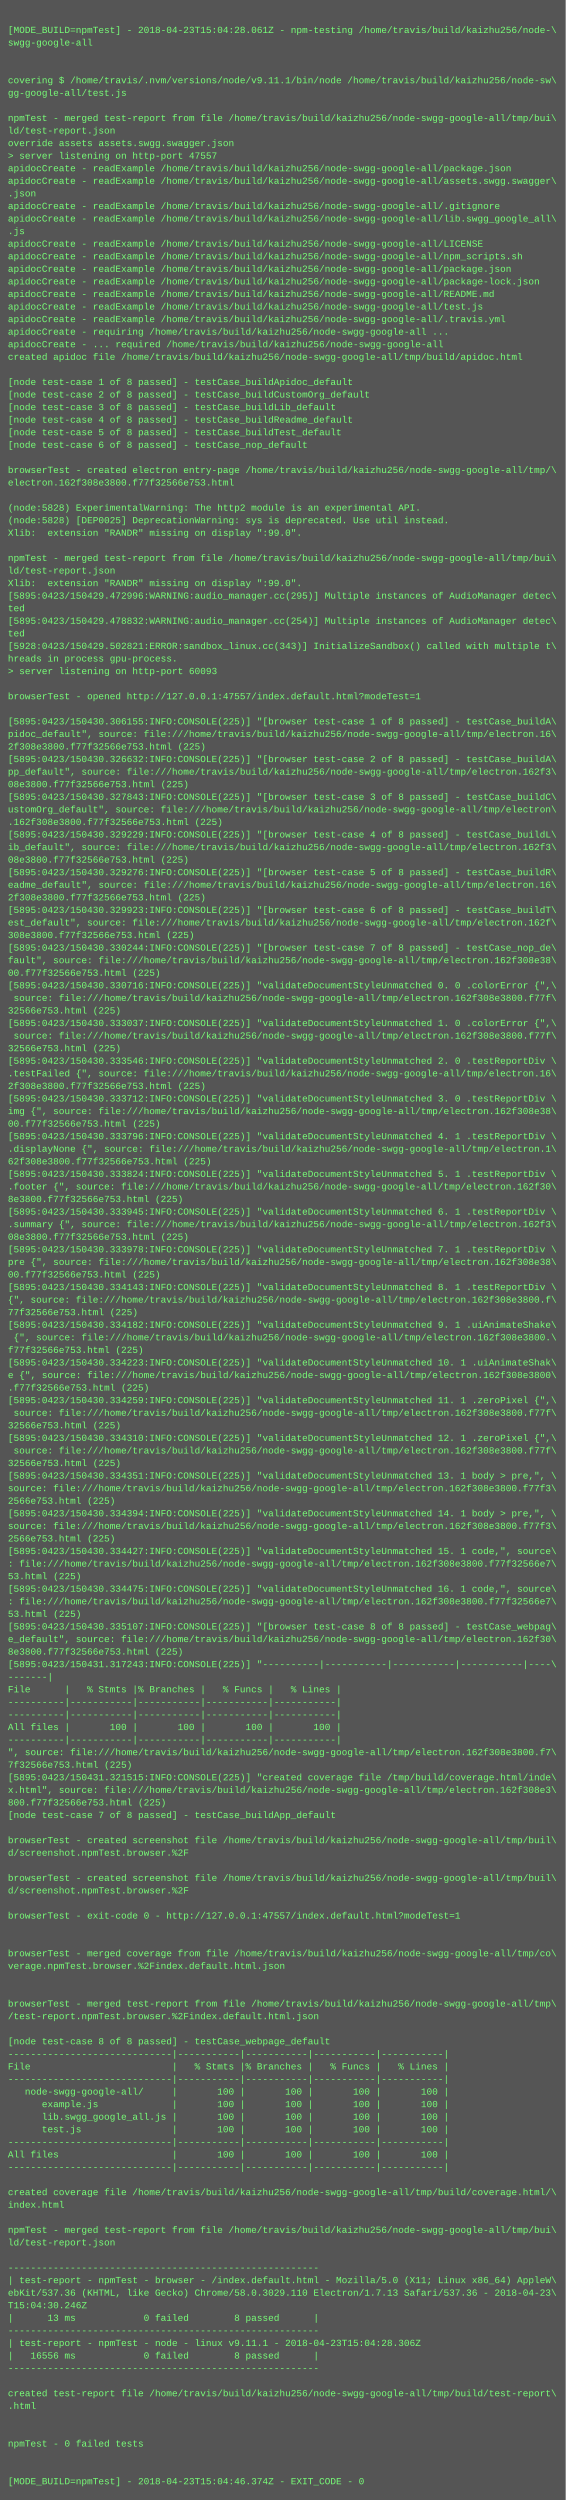
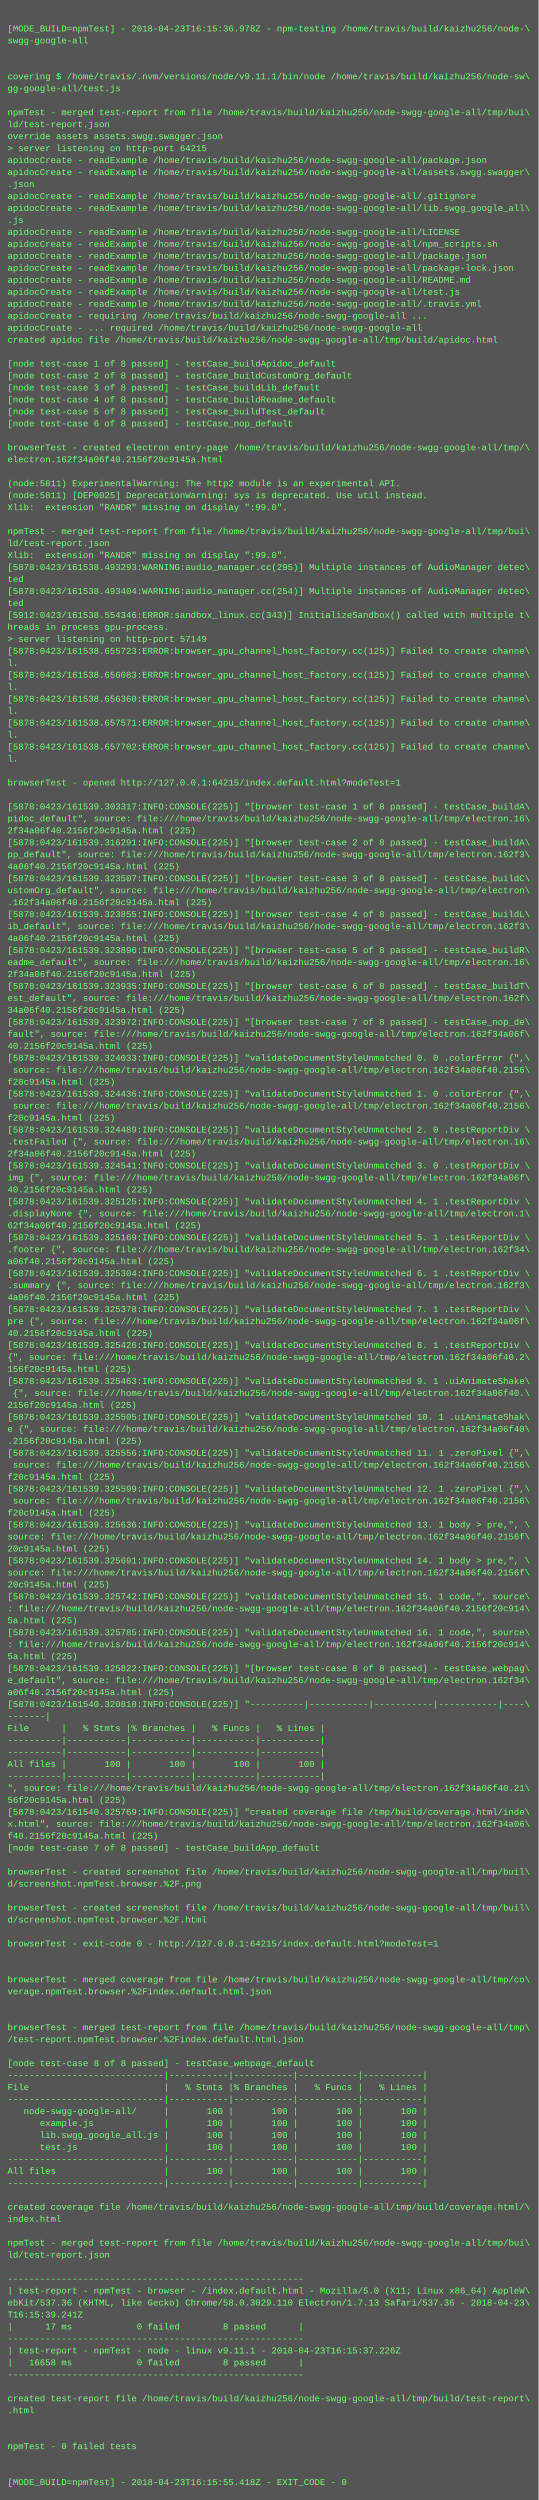
- <svg xmlns="http://www.w3.org/2000/svg" height="3182" width="720">
-   <rect height="3182" fill="#555" width="720" />
+ <svg xmlns="http://www.w3.org/2000/svg" height="3342" width="720">
+   <rect height="3342" fill="#555" width="720" />
  <text fill="#7f7" font-family="Courier New" font-size="12" xml:space="preserve">
    <tspan x="10" y="26" />
-     <tspan x="10" y="42">[MODE_BUILD=npmTest] - 2018-04-23T15:04:28.061Z - npm-testing /home/travis/build/kaizhu256/node-\</tspan>
+     <tspan x="10" y="42">[MODE_BUILD=npmTest] - 2018-04-23T16:15:36.978Z - npm-testing /home/travis/build/kaizhu256/node-\</tspan>
    <tspan x="10" y="58">swgg-google-all</tspan>
    <tspan x="10" y="74" />
    <tspan x="10" y="90" />
    <tspan x="10" y="106">covering $ /home/travis/.nvm/versions/node/v9.11.1/bin/node /home/travis/build/kaizhu256/node-sw\</tspan>
    <tspan x="10" y="122">gg-google-all/test.js</tspan>
    <tspan x="10" y="138" />
    <tspan x="10" y="154">npmTest - merged test-report from file /home/travis/build/kaizhu256/node-swgg-google-all/tmp/bui\</tspan>
    <tspan x="10" y="170">ld/test-report.json</tspan>
    <tspan x="10" y="186">override assets assets.swgg.swagger.json</tspan>
-     <tspan x="10" y="202">&gt; server listening on http-port 47557</tspan>
+     <tspan x="10" y="202">&gt; server listening on http-port 64215</tspan>
    <tspan x="10" y="218">apidocCreate - readExample /home/travis/build/kaizhu256/node-swgg-google-all/package.json</tspan>
    <tspan x="10" y="234">apidocCreate - readExample /home/travis/build/kaizhu256/node-swgg-google-all/assets.swgg.swagger\</tspan>
    <tspan x="10" y="250">.json</tspan>
    <tspan x="10" y="266">apidocCreate - readExample /home/travis/build/kaizhu256/node-swgg-google-all/.gitignore</tspan>
    <tspan x="10" y="282">apidocCreate - readExample /home/travis/build/kaizhu256/node-swgg-google-all/lib.swgg_google_all\</tspan>
    <tspan x="10" y="298">.js</tspan>
    <tspan x="10" y="314">apidocCreate - readExample /home/travis/build/kaizhu256/node-swgg-google-all/LICENSE</tspan>
    <tspan x="10" y="330">apidocCreate - readExample /home/travis/build/kaizhu256/node-swgg-google-all/npm_scripts.sh</tspan>
    <tspan x="10" y="346">apidocCreate - readExample /home/travis/build/kaizhu256/node-swgg-google-all/package.json</tspan>
    <tspan x="10" y="362">apidocCreate - readExample /home/travis/build/kaizhu256/node-swgg-google-all/package-lock.json</tspan>
    <tspan x="10" y="378">apidocCreate - readExample /home/travis/build/kaizhu256/node-swgg-google-all/README.md</tspan>
    <tspan x="10" y="394">apidocCreate - readExample /home/travis/build/kaizhu256/node-swgg-google-all/test.js</tspan>
    <tspan x="10" y="410">apidocCreate - readExample /home/travis/build/kaizhu256/node-swgg-google-all/.travis.yml</tspan>
    <tspan x="10" y="426">apidocCreate - requiring /home/travis/build/kaizhu256/node-swgg-google-all ...</tspan>
    <tspan x="10" y="442">apidocCreate - ... required /home/travis/build/kaizhu256/node-swgg-google-all</tspan>
    <tspan x="10" y="458">created apidoc file /home/travis/build/kaizhu256/node-swgg-google-all/tmp/build/apidoc.html</tspan>
    <tspan x="10" y="474" />
    <tspan x="10" y="490">[node test-case 1 of 8 passed] - testCase_buildApidoc_default</tspan>
    <tspan x="10" y="506">[node test-case 2 of 8 passed] - testCase_buildCustomOrg_default</tspan>
    <tspan x="10" y="522">[node test-case 3 of 8 passed] - testCase_buildLib_default</tspan>
    <tspan x="10" y="538">[node test-case 4 of 8 passed] - testCase_buildReadme_default</tspan>
    <tspan x="10" y="554">[node test-case 5 of 8 passed] - testCase_buildTest_default</tspan>
    <tspan x="10" y="570">[node test-case 6 of 8 passed] - testCase_nop_default</tspan>
    <tspan x="10" y="586" />
    <tspan x="10" y="602">browserTest - created electron entry-page /home/travis/build/kaizhu256/node-swgg-google-all/tmp/\</tspan>
-     <tspan x="10" y="618">electron.162f308e3800.f77f32566e753.html</tspan>
+     <tspan x="10" y="618">electron.162f34a06f40.2156f20c9145a.html</tspan>
    <tspan x="10" y="634" />
-     <tspan x="10" y="650">(node:5828) ExperimentalWarning: The http2 module is an experimental API.</tspan>
-     <tspan x="10" y="666">(node:5828) [DEP0025] DeprecationWarning: sys is deprecated. Use util instead.</tspan>
+     <tspan x="10" y="650">(node:5811) ExperimentalWarning: The http2 module is an experimental API.</tspan>
+     <tspan x="10" y="666">(node:5811) [DEP0025] DeprecationWarning: sys is deprecated. Use util instead.</tspan>
    <tspan x="10" y="682">Xlib:  extension "RANDR" missing on display ":99.0".</tspan>
    <tspan x="10" y="698" />
    <tspan x="10" y="714">npmTest - merged test-report from file /home/travis/build/kaizhu256/node-swgg-google-all/tmp/bui\</tspan>
    <tspan x="10" y="730">ld/test-report.json</tspan>
    <tspan x="10" y="746">Xlib:  extension "RANDR" missing on display ":99.0".</tspan>
-     <tspan x="10" y="762">[5895:0423/150429.472996:WARNING:audio_manager.cc(295)] Multiple instances of AudioManager detec\</tspan>
+     <tspan x="10" y="762">[5878:0423/161538.493293:WARNING:audio_manager.cc(295)] Multiple instances of AudioManager detec\</tspan>
    <tspan x="10" y="778">ted</tspan>
-     <tspan x="10" y="794">[5895:0423/150429.478832:WARNING:audio_manager.cc(254)] Multiple instances of AudioManager detec\</tspan>
+     <tspan x="10" y="794">[5878:0423/161538.493404:WARNING:audio_manager.cc(254)] Multiple instances of AudioManager detec\</tspan>
    <tspan x="10" y="810">ted</tspan>
-     <tspan x="10" y="826">[5928:0423/150429.502821:ERROR:sandbox_linux.cc(343)] InitializeSandbox() called with multiple t\</tspan>
+     <tspan x="10" y="826">[5912:0423/161538.554346:ERROR:sandbox_linux.cc(343)] InitializeSandbox() called with multiple t\</tspan>
    <tspan x="10" y="842">hreads in process gpu-process. </tspan>
-     <tspan x="10" y="858">&gt; server listening on http-port 60093</tspan>
-     <tspan x="10" y="874" />
-     <tspan x="10" y="890">browserTest - opened http://127.0.0.1:47557/index.default.html?modeTest=1</tspan>
-     <tspan x="10" y="906" />
-     <tspan x="10" y="922">[5895:0423/150430.306155:INFO:CONSOLE(225)] "[browser test-case 1 of 8 passed] - testCase_buildA\</tspan>
-     <tspan x="10" y="938">pidoc_default", source: file:///home/travis/build/kaizhu256/node-swgg-google-all/tmp/electron.16\</tspan>
-     <tspan x="10" y="954">2f308e3800.f77f32566e753.html (225)</tspan>
-     <tspan x="10" y="970">[5895:0423/150430.326632:INFO:CONSOLE(225)] "[browser test-case 2 of 8 passed] - testCase_buildA\</tspan>
-     <tspan x="10" y="986">pp_default", source: file:///home/travis/build/kaizhu256/node-swgg-google-all/tmp/electron.162f3\</tspan>
-     <tspan x="10" y="1002">08e3800.f77f32566e753.html (225)</tspan>
-     <tspan x="10" y="1018">[5895:0423/150430.327843:INFO:CONSOLE(225)] "[browser test-case 3 of 8 passed] - testCase_buildC\</tspan>
-     <tspan x="10" y="1034">ustomOrg_default", source: file:///home/travis/build/kaizhu256/node-swgg-google-all/tmp/electron\</tspan>
-     <tspan x="10" y="1050">.162f308e3800.f77f32566e753.html (225)</tspan>
-     <tspan x="10" y="1066">[5895:0423/150430.329229:INFO:CONSOLE(225)] "[browser test-case 4 of 8 passed] - testCase_buildL\</tspan>
-     <tspan x="10" y="1082">ib_default", source: file:///home/travis/build/kaizhu256/node-swgg-google-all/tmp/electron.162f3\</tspan>
-     <tspan x="10" y="1098">08e3800.f77f32566e753.html (225)</tspan>
-     <tspan x="10" y="1114">[5895:0423/150430.329276:INFO:CONSOLE(225)] "[browser test-case 5 of 8 passed] - testCase_buildR\</tspan>
-     <tspan x="10" y="1130">eadme_default", source: file:///home/travis/build/kaizhu256/node-swgg-google-all/tmp/electron.16\</tspan>
-     <tspan x="10" y="1146">2f308e3800.f77f32566e753.html (225)</tspan>
-     <tspan x="10" y="1162">[5895:0423/150430.329923:INFO:CONSOLE(225)] "[browser test-case 6 of 8 passed] - testCase_buildT\</tspan>
-     <tspan x="10" y="1178">est_default", source: file:///home/travis/build/kaizhu256/node-swgg-google-all/tmp/electron.162f\</tspan>
-     <tspan x="10" y="1194">308e3800.f77f32566e753.html (225)</tspan>
-     <tspan x="10" y="1210">[5895:0423/150430.330244:INFO:CONSOLE(225)] "[browser test-case 7 of 8 passed] - testCase_nop_de\</tspan>
-     <tspan x="10" y="1226">fault", source: file:///home/travis/build/kaizhu256/node-swgg-google-all/tmp/electron.162f308e38\</tspan>
-     <tspan x="10" y="1242">00.f77f32566e753.html (225)</tspan>
-     <tspan x="10" y="1258">[5895:0423/150430.330716:INFO:CONSOLE(225)] "validateDocumentStyleUnmatched 0. 0 .colorError {",\</tspan>
-     <tspan x="10" y="1274"> source: file:///home/travis/build/kaizhu256/node-swgg-google-all/tmp/electron.162f308e3800.f77f\</tspan>
-     <tspan x="10" y="1290">32566e753.html (225)</tspan>
-     <tspan x="10" y="1306">[5895:0423/150430.333037:INFO:CONSOLE(225)] "validateDocumentStyleUnmatched 1. 0 .colorError {",\</tspan>
-     <tspan x="10" y="1322"> source: file:///home/travis/build/kaizhu256/node-swgg-google-all/tmp/electron.162f308e3800.f77f\</tspan>
-     <tspan x="10" y="1338">32566e753.html (225)</tspan>
-     <tspan x="10" y="1354">[5895:0423/150430.333546:INFO:CONSOLE(225)] "validateDocumentStyleUnmatched 2. 0 .testReportDiv \</tspan>
-     <tspan x="10" y="1370">.testFailed {", source: file:///home/travis/build/kaizhu256/node-swgg-google-all/tmp/electron.16\</tspan>
-     <tspan x="10" y="1386">2f308e3800.f77f32566e753.html (225)</tspan>
-     <tspan x="10" y="1402">[5895:0423/150430.333712:INFO:CONSOLE(225)] "validateDocumentStyleUnmatched 3. 0 .testReportDiv \</tspan>
-     <tspan x="10" y="1418">img {", source: file:///home/travis/build/kaizhu256/node-swgg-google-all/tmp/electron.162f308e38\</tspan>
-     <tspan x="10" y="1434">00.f77f32566e753.html (225)</tspan>
-     <tspan x="10" y="1450">[5895:0423/150430.333796:INFO:CONSOLE(225)] "validateDocumentStyleUnmatched 4. 1 .testReportDiv \</tspan>
-     <tspan x="10" y="1466">.displayNone {", source: file:///home/travis/build/kaizhu256/node-swgg-google-all/tmp/electron.1\</tspan>
-     <tspan x="10" y="1482">62f308e3800.f77f32566e753.html (225)</tspan>
-     <tspan x="10" y="1498">[5895:0423/150430.333824:INFO:CONSOLE(225)] "validateDocumentStyleUnmatched 5. 1 .testReportDiv \</tspan>
-     <tspan x="10" y="1514">.footer {", source: file:///home/travis/build/kaizhu256/node-swgg-google-all/tmp/electron.162f30\</tspan>
-     <tspan x="10" y="1530">8e3800.f77f32566e753.html (225)</tspan>
-     <tspan x="10" y="1546">[5895:0423/150430.333945:INFO:CONSOLE(225)] "validateDocumentStyleUnmatched 6. 1 .testReportDiv \</tspan>
-     <tspan x="10" y="1562">.summary {", source: file:///home/travis/build/kaizhu256/node-swgg-google-all/tmp/electron.162f3\</tspan>
-     <tspan x="10" y="1578">08e3800.f77f32566e753.html (225)</tspan>
-     <tspan x="10" y="1594">[5895:0423/150430.333978:INFO:CONSOLE(225)] "validateDocumentStyleUnmatched 7. 1 .testReportDiv \</tspan>
-     <tspan x="10" y="1610">pre {", source: file:///home/travis/build/kaizhu256/node-swgg-google-all/tmp/electron.162f308e38\</tspan>
-     <tspan x="10" y="1626">00.f77f32566e753.html (225)</tspan>
-     <tspan x="10" y="1642">[5895:0423/150430.334143:INFO:CONSOLE(225)] "validateDocumentStyleUnmatched 8. 1 .testReportDiv \</tspan>
-     <tspan x="10" y="1658">{", source: file:///home/travis/build/kaizhu256/node-swgg-google-all/tmp/electron.162f308e3800.f\</tspan>
-     <tspan x="10" y="1674">77f32566e753.html (225)</tspan>
-     <tspan x="10" y="1690">[5895:0423/150430.334182:INFO:CONSOLE(225)] "validateDocumentStyleUnmatched 9. 1 .uiAnimateShake\</tspan>
-     <tspan x="10" y="1706"> {", source: file:///home/travis/build/kaizhu256/node-swgg-google-all/tmp/electron.162f308e3800.\</tspan>
-     <tspan x="10" y="1722">f77f32566e753.html (225)</tspan>
-     <tspan x="10" y="1738">[5895:0423/150430.334223:INFO:CONSOLE(225)] "validateDocumentStyleUnmatched 10. 1 .uiAnimateShak\</tspan>
-     <tspan x="10" y="1754">e {", source: file:///home/travis/build/kaizhu256/node-swgg-google-all/tmp/electron.162f308e3800\</tspan>
-     <tspan x="10" y="1770">.f77f32566e753.html (225)</tspan>
-     <tspan x="10" y="1786">[5895:0423/150430.334259:INFO:CONSOLE(225)] "validateDocumentStyleUnmatched 11. 1 .zeroPixel {",\</tspan>
-     <tspan x="10" y="1802"> source: file:///home/travis/build/kaizhu256/node-swgg-google-all/tmp/electron.162f308e3800.f77f\</tspan>
-     <tspan x="10" y="1818">32566e753.html (225)</tspan>
-     <tspan x="10" y="1834">[5895:0423/150430.334310:INFO:CONSOLE(225)] "validateDocumentStyleUnmatched 12. 1 .zeroPixel {",\</tspan>
-     <tspan x="10" y="1850"> source: file:///home/travis/build/kaizhu256/node-swgg-google-all/tmp/electron.162f308e3800.f77f\</tspan>
-     <tspan x="10" y="1866">32566e753.html (225)</tspan>
-     <tspan x="10" y="1882">[5895:0423/150430.334351:INFO:CONSOLE(225)] "validateDocumentStyleUnmatched 13. 1 body &gt; pre,", \</tspan>
-     <tspan x="10" y="1898">source: file:///home/travis/build/kaizhu256/node-swgg-google-all/tmp/electron.162f308e3800.f77f3\</tspan>
-     <tspan x="10" y="1914">2566e753.html (225)</tspan>
-     <tspan x="10" y="1930">[5895:0423/150430.334394:INFO:CONSOLE(225)] "validateDocumentStyleUnmatched 14. 1 body &gt; pre,", \</tspan>
-     <tspan x="10" y="1946">source: file:///home/travis/build/kaizhu256/node-swgg-google-all/tmp/electron.162f308e3800.f77f3\</tspan>
-     <tspan x="10" y="1962">2566e753.html (225)</tspan>
-     <tspan x="10" y="1978">[5895:0423/150430.334427:INFO:CONSOLE(225)] "validateDocumentStyleUnmatched 15. 1 code,", source\</tspan>
-     <tspan x="10" y="1994">: file:///home/travis/build/kaizhu256/node-swgg-google-all/tmp/electron.162f308e3800.f77f32566e7\</tspan>
-     <tspan x="10" y="2010">53.html (225)</tspan>
-     <tspan x="10" y="2026">[5895:0423/150430.334475:INFO:CONSOLE(225)] "validateDocumentStyleUnmatched 16. 1 code,", source\</tspan>
-     <tspan x="10" y="2042">: file:///home/travis/build/kaizhu256/node-swgg-google-all/tmp/electron.162f308e3800.f77f32566e7\</tspan>
-     <tspan x="10" y="2058">53.html (225)</tspan>
-     <tspan x="10" y="2074">[5895:0423/150430.335107:INFO:CONSOLE(225)] "[browser test-case 8 of 8 passed] - testCase_webpag\</tspan>
-     <tspan x="10" y="2090">e_default", source: file:///home/travis/build/kaizhu256/node-swgg-google-all/tmp/electron.162f30\</tspan>
-     <tspan x="10" y="2106">8e3800.f77f32566e753.html (225)</tspan>
-     <tspan x="10" y="2122">[5895:0423/150431.317243:INFO:CONSOLE(225)] "----------|-----------|-----------|-----------|----\</tspan>
-     <tspan x="10" y="2138">-------|</tspan>
-     <tspan x="10" y="2154">File      |   % Stmts |% Branches |   % Funcs |   % Lines |</tspan>
-     <tspan x="10" y="2170">----------|-----------|-----------|-----------|-----------|</tspan>
-     <tspan x="10" y="2186">----------|-----------|-----------|-----------|-----------|</tspan>
-     <tspan x="10" y="2202">All files |       100 |       100 |       100 |       100 |</tspan>
-     <tspan x="10" y="2218">----------|-----------|-----------|-----------|-----------|</tspan>
-     <tspan x="10" y="2234">", source: file:///home/travis/build/kaizhu256/node-swgg-google-all/tmp/electron.162f308e3800.f7\</tspan>
-     <tspan x="10" y="2250">7f32566e753.html (225)</tspan>
-     <tspan x="10" y="2266">[5895:0423/150431.321515:INFO:CONSOLE(225)] "created coverage file /tmp/build/coverage.html/inde\</tspan>
-     <tspan x="10" y="2282">x.html", source: file:///home/travis/build/kaizhu256/node-swgg-google-all/tmp/electron.162f308e3\</tspan>
-     <tspan x="10" y="2298">800.f77f32566e753.html (225)</tspan>
-     <tspan x="10" y="2314">[node test-case 7 of 8 passed] - testCase_buildApp_default</tspan>
-     <tspan x="10" y="2330" />
-     <tspan x="10" y="2346">browserTest - created screenshot file /home/travis/build/kaizhu256/node-swgg-google-all/tmp/buil\</tspan>
-     <tspan x="10" y="2362">d/screenshot.npmTest.browser.%2F</tspan>
-     <tspan x="10" y="2378" />
-     <tspan x="10" y="2394">browserTest - created screenshot file /home/travis/build/kaizhu256/node-swgg-google-all/tmp/buil\</tspan>
-     <tspan x="10" y="2410">d/screenshot.npmTest.browser.%2F</tspan>
-     <tspan x="10" y="2426" />
-     <tspan x="10" y="2442">browserTest - exit-code 0 - http://127.0.0.1:47557/index.default.html?modeTest=1</tspan>
-     <tspan x="10" y="2458" />
-     <tspan x="10" y="2474" />
-     <tspan x="10" y="2490">browserTest - merged coverage from file /home/travis/build/kaizhu256/node-swgg-google-all/tmp/co\</tspan>
-     <tspan x="10" y="2506">verage.npmTest.browser.%2Findex.default.html.json</tspan>
-     <tspan x="10" y="2522" />
+     <tspan x="10" y="858">&gt; server listening on http-port 57149</tspan>
+     <tspan x="10" y="874">[5878:0423/161538.655723:ERROR:browser_gpu_channel_host_factory.cc(125)] Failed to create channe\</tspan>
+     <tspan x="10" y="890">l.</tspan>
+     <tspan x="10" y="906">[5878:0423/161538.656083:ERROR:browser_gpu_channel_host_factory.cc(125)] Failed to create channe\</tspan>
+     <tspan x="10" y="922">l.</tspan>
+     <tspan x="10" y="938">[5878:0423/161538.656360:ERROR:browser_gpu_channel_host_factory.cc(125)] Failed to create channe\</tspan>
+     <tspan x="10" y="954">l.</tspan>
+     <tspan x="10" y="970">[5878:0423/161538.657571:ERROR:browser_gpu_channel_host_factory.cc(125)] Failed to create channe\</tspan>
+     <tspan x="10" y="986">l.</tspan>
+     <tspan x="10" y="1002">[5878:0423/161538.657702:ERROR:browser_gpu_channel_host_factory.cc(125)] Failed to create channe\</tspan>
+     <tspan x="10" y="1018">l.</tspan>
+     <tspan x="10" y="1034" />
+     <tspan x="10" y="1050">browserTest - opened http://127.0.0.1:64215/index.default.html?modeTest=1</tspan>
+     <tspan x="10" y="1066" />
+     <tspan x="10" y="1082">[5878:0423/161539.303317:INFO:CONSOLE(225)] "[browser test-case 1 of 8 passed] - testCase_buildA\</tspan>
+     <tspan x="10" y="1098">pidoc_default", source: file:///home/travis/build/kaizhu256/node-swgg-google-all/tmp/electron.16\</tspan>
+     <tspan x="10" y="1114">2f34a06f40.2156f20c9145a.html (225)</tspan>
+     <tspan x="10" y="1130">[5878:0423/161539.316291:INFO:CONSOLE(225)] "[browser test-case 2 of 8 passed] - testCase_buildA\</tspan>
+     <tspan x="10" y="1146">pp_default", source: file:///home/travis/build/kaizhu256/node-swgg-google-all/tmp/electron.162f3\</tspan>
+     <tspan x="10" y="1162">4a06f40.2156f20c9145a.html (225)</tspan>
+     <tspan x="10" y="1178">[5878:0423/161539.323507:INFO:CONSOLE(225)] "[browser test-case 3 of 8 passed] - testCase_buildC\</tspan>
+     <tspan x="10" y="1194">ustomOrg_default", source: file:///home/travis/build/kaizhu256/node-swgg-google-all/tmp/electron\</tspan>
+     <tspan x="10" y="1210">.162f34a06f40.2156f20c9145a.html (225)</tspan>
+     <tspan x="10" y="1226">[5878:0423/161539.323855:INFO:CONSOLE(225)] "[browser test-case 4 of 8 passed] - testCase_buildL\</tspan>
+     <tspan x="10" y="1242">ib_default", source: file:///home/travis/build/kaizhu256/node-swgg-google-all/tmp/electron.162f3\</tspan>
+     <tspan x="10" y="1258">4a06f40.2156f20c9145a.html (225)</tspan>
+     <tspan x="10" y="1274">[5878:0423/161539.323896:INFO:CONSOLE(225)] "[browser test-case 5 of 8 passed] - testCase_buildR\</tspan>
+     <tspan x="10" y="1290">eadme_default", source: file:///home/travis/build/kaizhu256/node-swgg-google-all/tmp/electron.16\</tspan>
+     <tspan x="10" y="1306">2f34a06f40.2156f20c9145a.html (225)</tspan>
+     <tspan x="10" y="1322">[5878:0423/161539.323935:INFO:CONSOLE(225)] "[browser test-case 6 of 8 passed] - testCase_buildT\</tspan>
+     <tspan x="10" y="1338">est_default", source: file:///home/travis/build/kaizhu256/node-swgg-google-all/tmp/electron.162f\</tspan>
+     <tspan x="10" y="1354">34a06f40.2156f20c9145a.html (225)</tspan>
+     <tspan x="10" y="1370">[5878:0423/161539.323972:INFO:CONSOLE(225)] "[browser test-case 7 of 8 passed] - testCase_nop_de\</tspan>
+     <tspan x="10" y="1386">fault", source: file:///home/travis/build/kaizhu256/node-swgg-google-all/tmp/electron.162f34a06f\</tspan>
+     <tspan x="10" y="1402">40.2156f20c9145a.html (225)</tspan>
+     <tspan x="10" y="1418">[5878:0423/161539.324033:INFO:CONSOLE(225)] "validateDocumentStyleUnmatched 0. 0 .colorError {",\</tspan>
+     <tspan x="10" y="1434"> source: file:///home/travis/build/kaizhu256/node-swgg-google-all/tmp/electron.162f34a06f40.2156\</tspan>
+     <tspan x="10" y="1450">f20c9145a.html (225)</tspan>
+     <tspan x="10" y="1466">[5878:0423/161539.324436:INFO:CONSOLE(225)] "validateDocumentStyleUnmatched 1. 0 .colorError {",\</tspan>
+     <tspan x="10" y="1482"> source: file:///home/travis/build/kaizhu256/node-swgg-google-all/tmp/electron.162f34a06f40.2156\</tspan>
+     <tspan x="10" y="1498">f20c9145a.html (225)</tspan>
+     <tspan x="10" y="1514">[5878:0423/161539.324489:INFO:CONSOLE(225)] "validateDocumentStyleUnmatched 2. 0 .testReportDiv \</tspan>
+     <tspan x="10" y="1530">.testFailed {", source: file:///home/travis/build/kaizhu256/node-swgg-google-all/tmp/electron.16\</tspan>
+     <tspan x="10" y="1546">2f34a06f40.2156f20c9145a.html (225)</tspan>
+     <tspan x="10" y="1562">[5878:0423/161539.324541:INFO:CONSOLE(225)] "validateDocumentStyleUnmatched 3. 0 .testReportDiv \</tspan>
+     <tspan x="10" y="1578">img {", source: file:///home/travis/build/kaizhu256/node-swgg-google-all/tmp/electron.162f34a06f\</tspan>
+     <tspan x="10" y="1594">40.2156f20c9145a.html (225)</tspan>
+     <tspan x="10" y="1610">[5878:0423/161539.325125:INFO:CONSOLE(225)] "validateDocumentStyleUnmatched 4. 1 .testReportDiv \</tspan>
+     <tspan x="10" y="1626">.displayNone {", source: file:///home/travis/build/kaizhu256/node-swgg-google-all/tmp/electron.1\</tspan>
+     <tspan x="10" y="1642">62f34a06f40.2156f20c9145a.html (225)</tspan>
+     <tspan x="10" y="1658">[5878:0423/161539.325169:INFO:CONSOLE(225)] "validateDocumentStyleUnmatched 5. 1 .testReportDiv \</tspan>
+     <tspan x="10" y="1674">.footer {", source: file:///home/travis/build/kaizhu256/node-swgg-google-all/tmp/electron.162f34\</tspan>
+     <tspan x="10" y="1690">a06f40.2156f20c9145a.html (225)</tspan>
+     <tspan x="10" y="1706">[5878:0423/161539.325304:INFO:CONSOLE(225)] "validateDocumentStyleUnmatched 6. 1 .testReportDiv \</tspan>
+     <tspan x="10" y="1722">.summary {", source: file:///home/travis/build/kaizhu256/node-swgg-google-all/tmp/electron.162f3\</tspan>
+     <tspan x="10" y="1738">4a06f40.2156f20c9145a.html (225)</tspan>
+     <tspan x="10" y="1754">[5878:0423/161539.325378:INFO:CONSOLE(225)] "validateDocumentStyleUnmatched 7. 1 .testReportDiv \</tspan>
+     <tspan x="10" y="1770">pre {", source: file:///home/travis/build/kaizhu256/node-swgg-google-all/tmp/electron.162f34a06f\</tspan>
+     <tspan x="10" y="1786">40.2156f20c9145a.html (225)</tspan>
+     <tspan x="10" y="1802">[5878:0423/161539.325426:INFO:CONSOLE(225)] "validateDocumentStyleUnmatched 8. 1 .testReportDiv \</tspan>
+     <tspan x="10" y="1818">{", source: file:///home/travis/build/kaizhu256/node-swgg-google-all/tmp/electron.162f34a06f40.2\</tspan>
+     <tspan x="10" y="1834">156f20c9145a.html (225)</tspan>
+     <tspan x="10" y="1850">[5878:0423/161539.325463:INFO:CONSOLE(225)] "validateDocumentStyleUnmatched 9. 1 .uiAnimateShake\</tspan>
+     <tspan x="10" y="1866"> {", source: file:///home/travis/build/kaizhu256/node-swgg-google-all/tmp/electron.162f34a06f40.\</tspan>
+     <tspan x="10" y="1882">2156f20c9145a.html (225)</tspan>
+     <tspan x="10" y="1898">[5878:0423/161539.325505:INFO:CONSOLE(225)] "validateDocumentStyleUnmatched 10. 1 .uiAnimateShak\</tspan>
+     <tspan x="10" y="1914">e {", source: file:///home/travis/build/kaizhu256/node-swgg-google-all/tmp/electron.162f34a06f40\</tspan>
+     <tspan x="10" y="1930">.2156f20c9145a.html (225)</tspan>
+     <tspan x="10" y="1946">[5878:0423/161539.325556:INFO:CONSOLE(225)] "validateDocumentStyleUnmatched 11. 1 .zeroPixel {",\</tspan>
+     <tspan x="10" y="1962"> source: file:///home/travis/build/kaizhu256/node-swgg-google-all/tmp/electron.162f34a06f40.2156\</tspan>
+     <tspan x="10" y="1978">f20c9145a.html (225)</tspan>
+     <tspan x="10" y="1994">[5878:0423/161539.325599:INFO:CONSOLE(225)] "validateDocumentStyleUnmatched 12. 1 .zeroPixel {",\</tspan>
+     <tspan x="10" y="2010"> source: file:///home/travis/build/kaizhu256/node-swgg-google-all/tmp/electron.162f34a06f40.2156\</tspan>
+     <tspan x="10" y="2026">f20c9145a.html (225)</tspan>
+     <tspan x="10" y="2042">[5878:0423/161539.325636:INFO:CONSOLE(225)] "validateDocumentStyleUnmatched 13. 1 body &gt; pre,", \</tspan>
+     <tspan x="10" y="2058">source: file:///home/travis/build/kaizhu256/node-swgg-google-all/tmp/electron.162f34a06f40.2156f\</tspan>
+     <tspan x="10" y="2074">20c9145a.html (225)</tspan>
+     <tspan x="10" y="2090">[5878:0423/161539.325691:INFO:CONSOLE(225)] "validateDocumentStyleUnmatched 14. 1 body &gt; pre,", \</tspan>
+     <tspan x="10" y="2106">source: file:///home/travis/build/kaizhu256/node-swgg-google-all/tmp/electron.162f34a06f40.2156f\</tspan>
+     <tspan x="10" y="2122">20c9145a.html (225)</tspan>
+     <tspan x="10" y="2138">[5878:0423/161539.325742:INFO:CONSOLE(225)] "validateDocumentStyleUnmatched 15. 1 code,", source\</tspan>
+     <tspan x="10" y="2154">: file:///home/travis/build/kaizhu256/node-swgg-google-all/tmp/electron.162f34a06f40.2156f20c914\</tspan>
+     <tspan x="10" y="2170">5a.html (225)</tspan>
+     <tspan x="10" y="2186">[5878:0423/161539.325785:INFO:CONSOLE(225)] "validateDocumentStyleUnmatched 16. 1 code,", source\</tspan>
+     <tspan x="10" y="2202">: file:///home/travis/build/kaizhu256/node-swgg-google-all/tmp/electron.162f34a06f40.2156f20c914\</tspan>
+     <tspan x="10" y="2218">5a.html (225)</tspan>
+     <tspan x="10" y="2234">[5878:0423/161539.325822:INFO:CONSOLE(225)] "[browser test-case 8 of 8 passed] - testCase_webpag\</tspan>
+     <tspan x="10" y="2250">e_default", source: file:///home/travis/build/kaizhu256/node-swgg-google-all/tmp/electron.162f34\</tspan>
+     <tspan x="10" y="2266">a06f40.2156f20c9145a.html (225)</tspan>
+     <tspan x="10" y="2282">[5878:0423/161540.320818:INFO:CONSOLE(225)] "----------|-----------|-----------|-----------|----\</tspan>
+     <tspan x="10" y="2298">-------|</tspan>
+     <tspan x="10" y="2314">File      |   % Stmts |% Branches |   % Funcs |   % Lines |</tspan>
+     <tspan x="10" y="2330">----------|-----------|-----------|-----------|-----------|</tspan>
+     <tspan x="10" y="2346">----------|-----------|-----------|-----------|-----------|</tspan>
+     <tspan x="10" y="2362">All files |       100 |       100 |       100 |       100 |</tspan>
+     <tspan x="10" y="2378">----------|-----------|-----------|-----------|-----------|</tspan>
+     <tspan x="10" y="2394">", source: file:///home/travis/build/kaizhu256/node-swgg-google-all/tmp/electron.162f34a06f40.21\</tspan>
+     <tspan x="10" y="2410">56f20c9145a.html (225)</tspan>
+     <tspan x="10" y="2426">[5878:0423/161540.325769:INFO:CONSOLE(225)] "created coverage file /tmp/build/coverage.html/inde\</tspan>
+     <tspan x="10" y="2442">x.html", source: file:///home/travis/build/kaizhu256/node-swgg-google-all/tmp/electron.162f34a06\</tspan>
+     <tspan x="10" y="2458">f40.2156f20c9145a.html (225)</tspan>
+     <tspan x="10" y="2474">[node test-case 7 of 8 passed] - testCase_buildApp_default</tspan>
+     <tspan x="10" y="2490" />
+     <tspan x="10" y="2506">browserTest - created screenshot file /home/travis/build/kaizhu256/node-swgg-google-all/tmp/buil\</tspan>
+     <tspan x="10" y="2522">d/screenshot.npmTest.browser.%2F.png</tspan>
    <tspan x="10" y="2538" />
-     <tspan x="10" y="2554">browserTest - merged test-report from file /home/travis/build/kaizhu256/node-swgg-google-all/tmp\</tspan>
-     <tspan x="10" y="2570">/test-report.npmTest.browser.%2Findex.default.html.json</tspan>
+     <tspan x="10" y="2554">browserTest - created screenshot file /home/travis/build/kaizhu256/node-swgg-google-all/tmp/buil\</tspan>
+     <tspan x="10" y="2570">d/screenshot.npmTest.browser.%2F.html</tspan>
    <tspan x="10" y="2586" />
-     <tspan x="10" y="2602">[node test-case 8 of 8 passed] - testCase_webpage_default</tspan>
-     <tspan x="10" y="2618">-----------------------------|-----------|-----------|-----------|-----------|</tspan>
-     <tspan x="10" y="2634">File                         |   % Stmts |% Branches |   % Funcs |   % Lines |</tspan>
-     <tspan x="10" y="2650">-----------------------------|-----------|-----------|-----------|-----------|</tspan>
-     <tspan x="10" y="2666">   node-swgg-google-all/     |       100 |       100 |       100 |       100 |</tspan>
-     <tspan x="10" y="2682">      example.js             |       100 |       100 |       100 |       100 |</tspan>
-     <tspan x="10" y="2698">      lib.swgg_google_all.js |       100 |       100 |       100 |       100 |</tspan>
-     <tspan x="10" y="2714">      test.js                |       100 |       100 |       100 |       100 |</tspan>
-     <tspan x="10" y="2730">-----------------------------|-----------|-----------|-----------|-----------|</tspan>
-     <tspan x="10" y="2746">All files                    |       100 |       100 |       100 |       100 |</tspan>
-     <tspan x="10" y="2762">-----------------------------|-----------|-----------|-----------|-----------|</tspan>
-     <tspan x="10" y="2778" />
-     <tspan x="10" y="2794">created coverage file /home/travis/build/kaizhu256/node-swgg-google-all/tmp/build/coverage.html/\</tspan>
-     <tspan x="10" y="2810">index.html</tspan>
-     <tspan x="10" y="2826" />
-     <tspan x="10" y="2842">npmTest - merged test-report from file /home/travis/build/kaizhu256/node-swgg-google-all/tmp/bui\</tspan>
-     <tspan x="10" y="2858">ld/test-report.json</tspan>
-     <tspan x="10" y="2874" />
-     <tspan x="10" y="2890">-------------------------------------------------------</tspan>
-     <tspan x="10" y="2906">| test-report - npmTest - browser - /index.default.html - Mozilla/5.0 (X11; Linux x86_64) AppleW\</tspan>
-     <tspan x="10" y="2922">ebKit/537.36 (KHTML, like Gecko) Chrome/58.0.3029.110 Electron/1.7.13 Safari/537.36 - 2018-04-23\</tspan>
-     <tspan x="10" y="2938">T15:04:30.246Z</tspan>
-     <tspan x="10" y="2954">|      13 ms            0 failed        8 passed      |</tspan>
-     <tspan x="10" y="2970">-------------------------------------------------------</tspan>
-     <tspan x="10" y="2986">| test-report - npmTest - node - linux v9.11.1 - 2018-04-23T15:04:28.306Z</tspan>
-     <tspan x="10" y="3002">|   16556 ms            0 failed        8 passed      |</tspan>
-     <tspan x="10" y="3018">-------------------------------------------------------</tspan>
+     <tspan x="10" y="2602">browserTest - exit-code 0 - http://127.0.0.1:64215/index.default.html?modeTest=1</tspan>
+     <tspan x="10" y="2618" />
+     <tspan x="10" y="2634" />
+     <tspan x="10" y="2650">browserTest - merged coverage from file /home/travis/build/kaizhu256/node-swgg-google-all/tmp/co\</tspan>
+     <tspan x="10" y="2666">verage.npmTest.browser.%2Findex.default.html.json</tspan>
+     <tspan x="10" y="2682" />
+     <tspan x="10" y="2698" />
+     <tspan x="10" y="2714">browserTest - merged test-report from file /home/travis/build/kaizhu256/node-swgg-google-all/tmp\</tspan>
+     <tspan x="10" y="2730">/test-report.npmTest.browser.%2Findex.default.html.json</tspan>
+     <tspan x="10" y="2746" />
+     <tspan x="10" y="2762">[node test-case 8 of 8 passed] - testCase_webpage_default</tspan>
+     <tspan x="10" y="2778">-----------------------------|-----------|-----------|-----------|-----------|</tspan>
+     <tspan x="10" y="2794">File                         |   % Stmts |% Branches |   % Funcs |   % Lines |</tspan>
+     <tspan x="10" y="2810">-----------------------------|-----------|-----------|-----------|-----------|</tspan>
+     <tspan x="10" y="2826">   node-swgg-google-all/     |       100 |       100 |       100 |       100 |</tspan>
+     <tspan x="10" y="2842">      example.js             |       100 |       100 |       100 |       100 |</tspan>
+     <tspan x="10" y="2858">      lib.swgg_google_all.js |       100 |       100 |       100 |       100 |</tspan>
+     <tspan x="10" y="2874">      test.js                |       100 |       100 |       100 |       100 |</tspan>
+     <tspan x="10" y="2890">-----------------------------|-----------|-----------|-----------|-----------|</tspan>
+     <tspan x="10" y="2906">All files                    |       100 |       100 |       100 |       100 |</tspan>
+     <tspan x="10" y="2922">-----------------------------|-----------|-----------|-----------|-----------|</tspan>
+     <tspan x="10" y="2938" />
+     <tspan x="10" y="2954">created coverage file /home/travis/build/kaizhu256/node-swgg-google-all/tmp/build/coverage.html/\</tspan>
+     <tspan x="10" y="2970">index.html</tspan>
+     <tspan x="10" y="2986" />
+     <tspan x="10" y="3002">npmTest - merged test-report from file /home/travis/build/kaizhu256/node-swgg-google-all/tmp/bui\</tspan>
+     <tspan x="10" y="3018">ld/test-report.json</tspan>
    <tspan x="10" y="3034" />
-     <tspan x="10" y="3050">created test-report file /home/travis/build/kaizhu256/node-swgg-google-all/tmp/build/test-report\</tspan>
-     <tspan x="10" y="3066">.html</tspan>
-     <tspan x="10" y="3082" />
-     <tspan x="10" y="3098" />
-     <tspan x="10" y="3114">npmTest - 0 failed tests</tspan>
-     <tspan x="10" y="3130" />
-     <tspan x="10" y="3146" />
-     <tspan x="10" y="3162">[MODE_BUILD=npmTest] - 2018-04-23T15:04:46.374Z - EXIT_CODE - 0</tspan>
+     <tspan x="10" y="3050">-------------------------------------------------------</tspan>
+     <tspan x="10" y="3066">| test-report - npmTest - browser - /index.default.html - Mozilla/5.0 (X11; Linux x86_64) AppleW\</tspan>
+     <tspan x="10" y="3082">ebKit/537.36 (KHTML, like Gecko) Chrome/58.0.3029.110 Electron/1.7.13 Safari/537.36 - 2018-04-23\</tspan>
+     <tspan x="10" y="3098">T16:15:39.241Z</tspan>
+     <tspan x="10" y="3114">|      17 ms            0 failed        8 passed      |</tspan>
+     <tspan x="10" y="3130">-------------------------------------------------------</tspan>
+     <tspan x="10" y="3146">| test-report - npmTest - node - linux v9.11.1 - 2018-04-23T16:15:37.226Z</tspan>
+     <tspan x="10" y="3162">|   16658 ms            0 failed        8 passed      |</tspan>
+     <tspan x="10" y="3178">-------------------------------------------------------</tspan>
+     <tspan x="10" y="3194" />
+     <tspan x="10" y="3210">created test-report file /home/travis/build/kaizhu256/node-swgg-google-all/tmp/build/test-report\</tspan>
+     <tspan x="10" y="3226">.html</tspan>
+     <tspan x="10" y="3242" />
+     <tspan x="10" y="3258" />
+     <tspan x="10" y="3274">npmTest - 0 failed tests</tspan>
+     <tspan x="10" y="3290" />
+     <tspan x="10" y="3306" />
+     <tspan x="10" y="3322">[MODE_BUILD=npmTest] - 2018-04-23T16:15:55.418Z - EXIT_CODE - 0</tspan>
  </text>
</svg>
